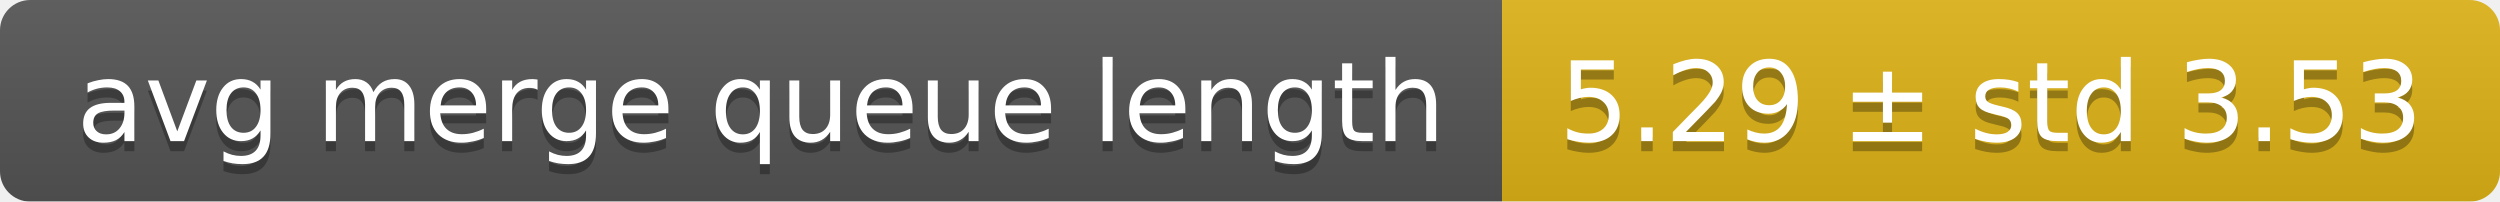
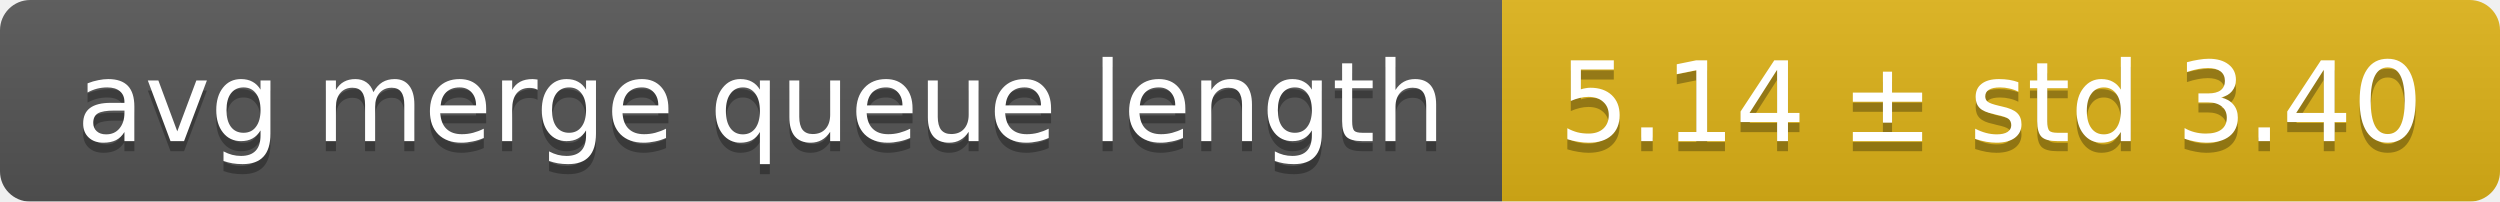
<svg xmlns="http://www.w3.org/2000/svg" width="248" height="20">
  <linearGradient id="smooth" x2="0" y2="100%">
    <stop offset="0" stop-color="#bbb" stop-opacity=".1" />
    <stop offset="1" stop-opacity=".1" />
  </linearGradient>
  <mask id="round">
    <rect width="248" height="20" rx="3" fill="#fff" />
  </mask>
  <g mask="url(#round)">
    <rect width="149" height="20" fill="#555" />
    <rect x="149" width="99" height="20" fill="#dfb317" />
    <rect width="248" height="20" fill="url(#smooth)" />
  </g>
  <g fill="#fff" text-anchor="middle" font-family="DejaVu Sans,Verdana,Geneva,sans-serif" font-size="11">
    <text x="75.5" y="15" fill="#010101" fill-opacity=".3">avg merge queue length</text>
    <text x="75.5" y="14">avg merge queue length</text>
-     <text x="197.5" y="15" fill="#010101" fill-opacity=".3">5.29 ± std 3.53</text>
-     <text x="197.5" y="14">5.29 ± std 3.53</text>
+     <text x="197.5" y="15" fill="#010101" fill-opacity=".3">5.14 ± std 3.40</text>
+     <text x="197.5" y="14">5.14 ± std 3.40</text>
  </g>
</svg>
